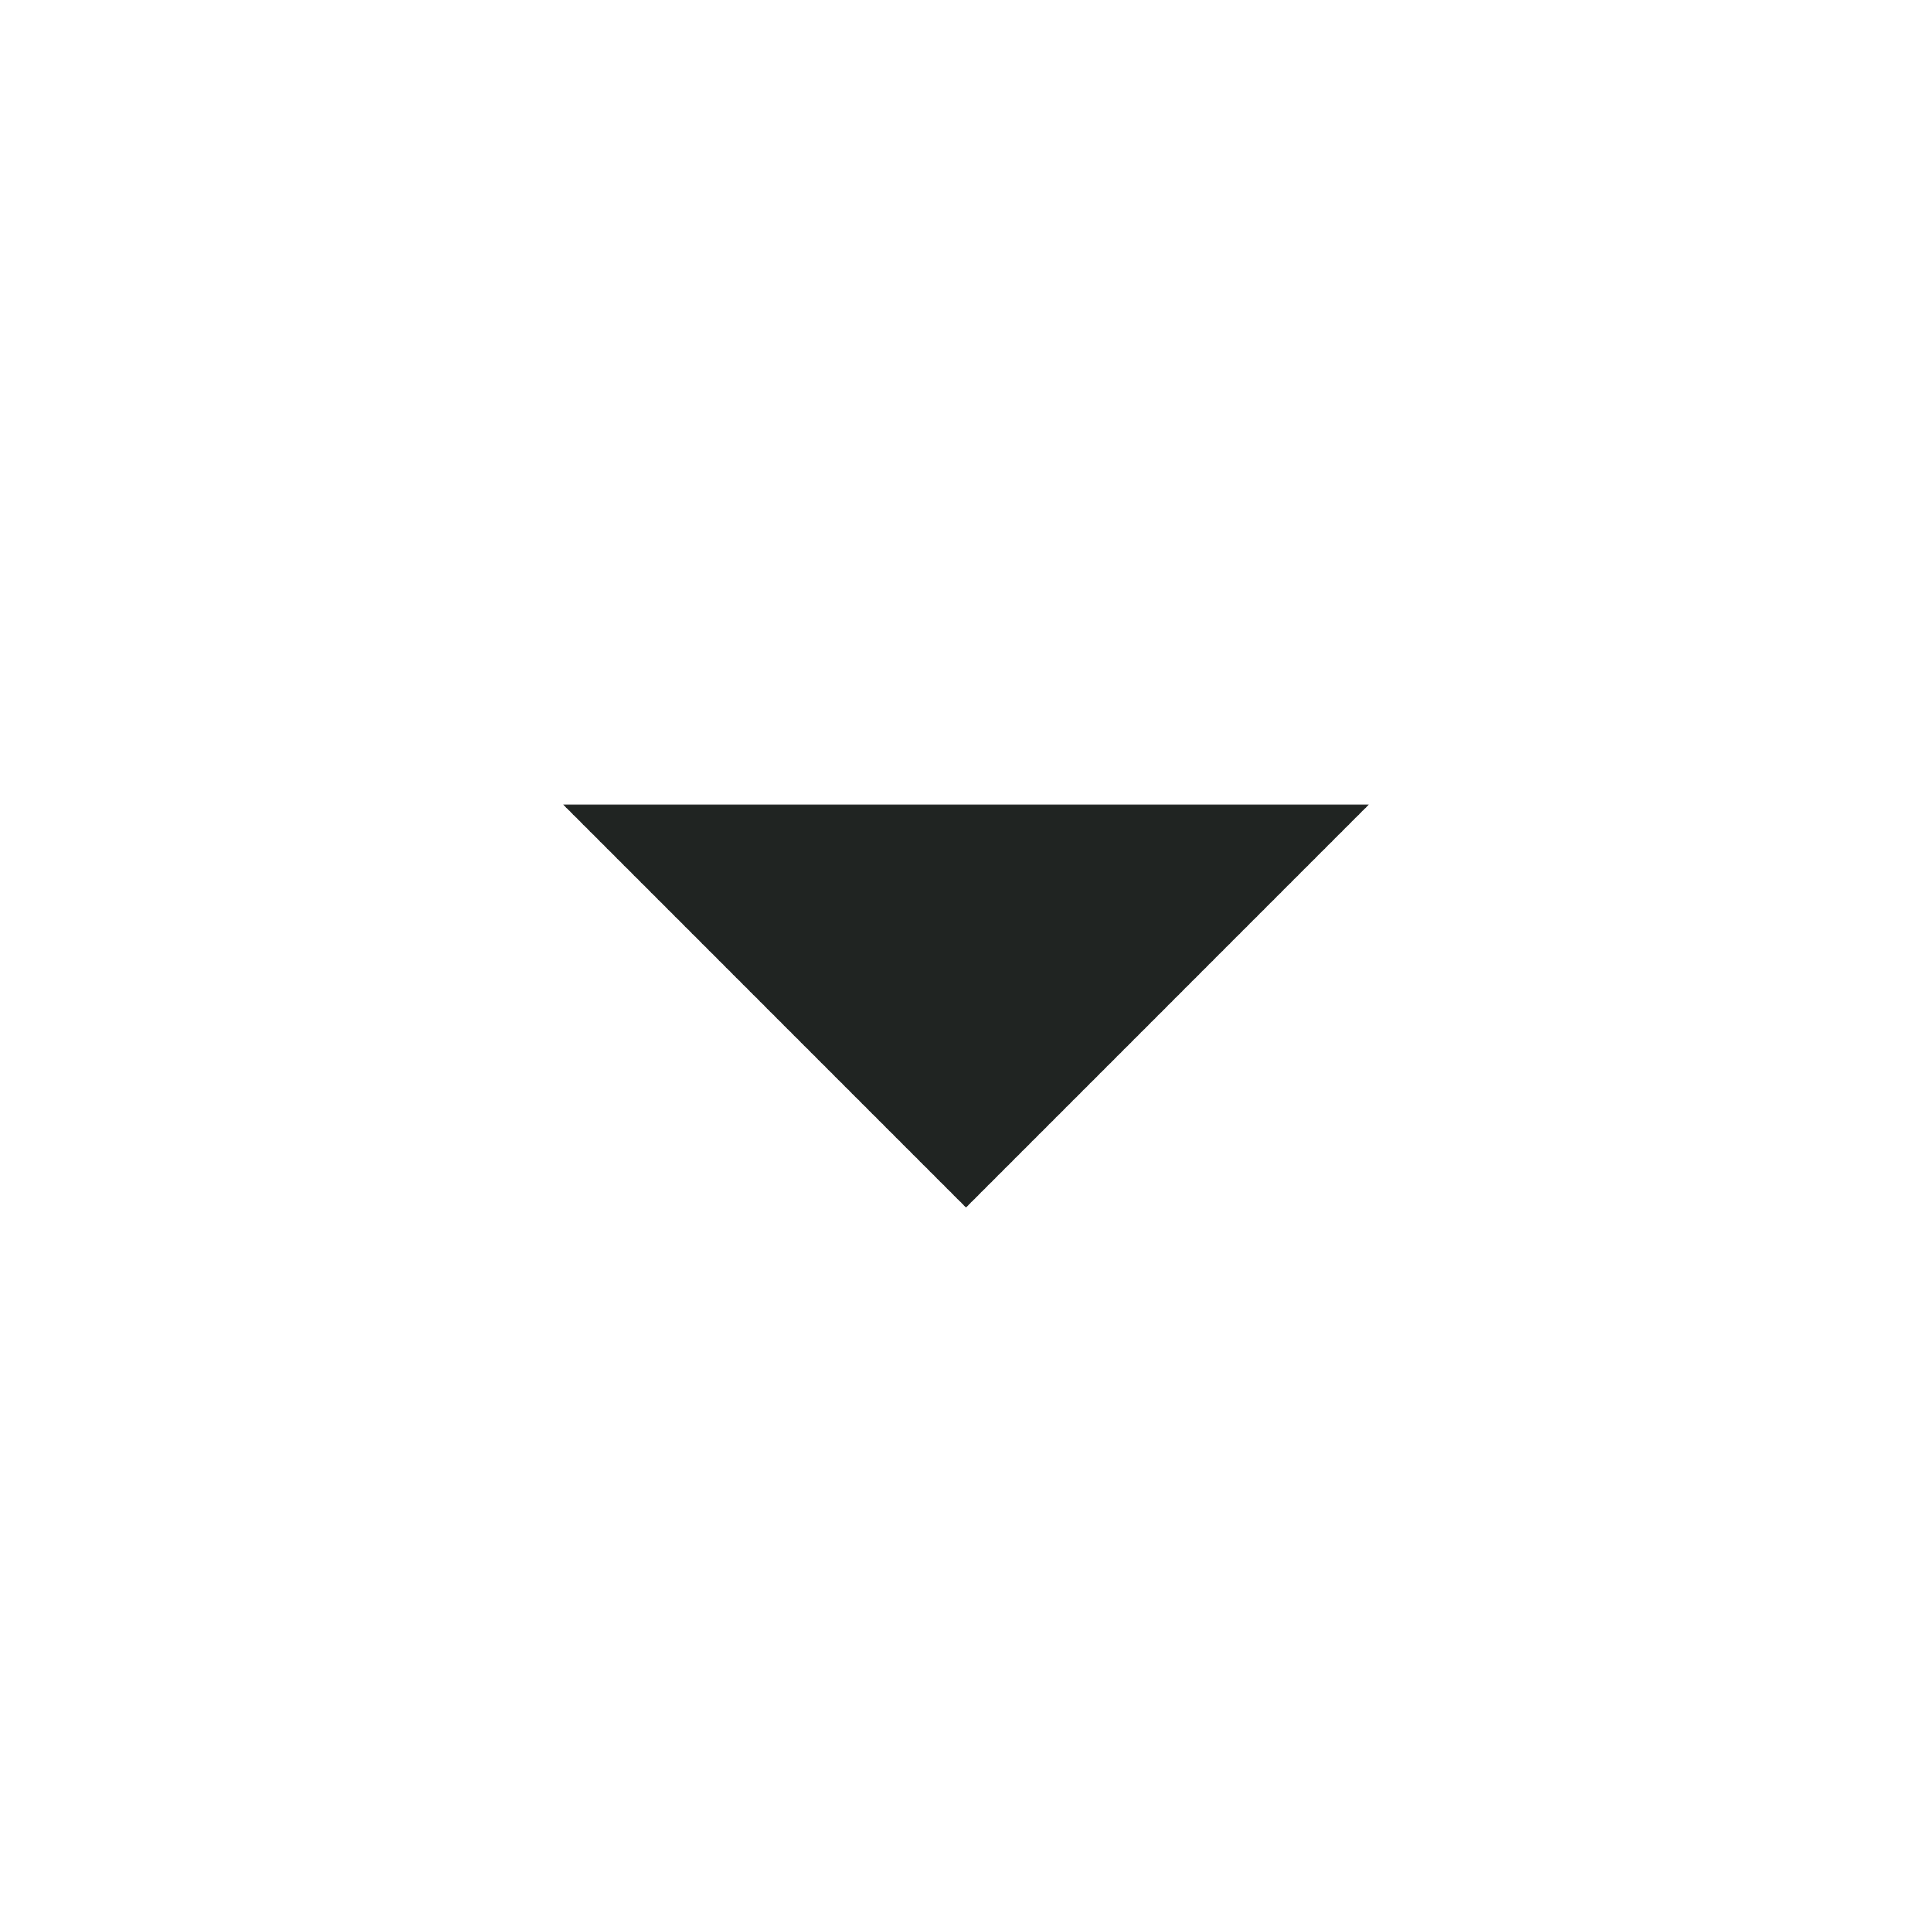
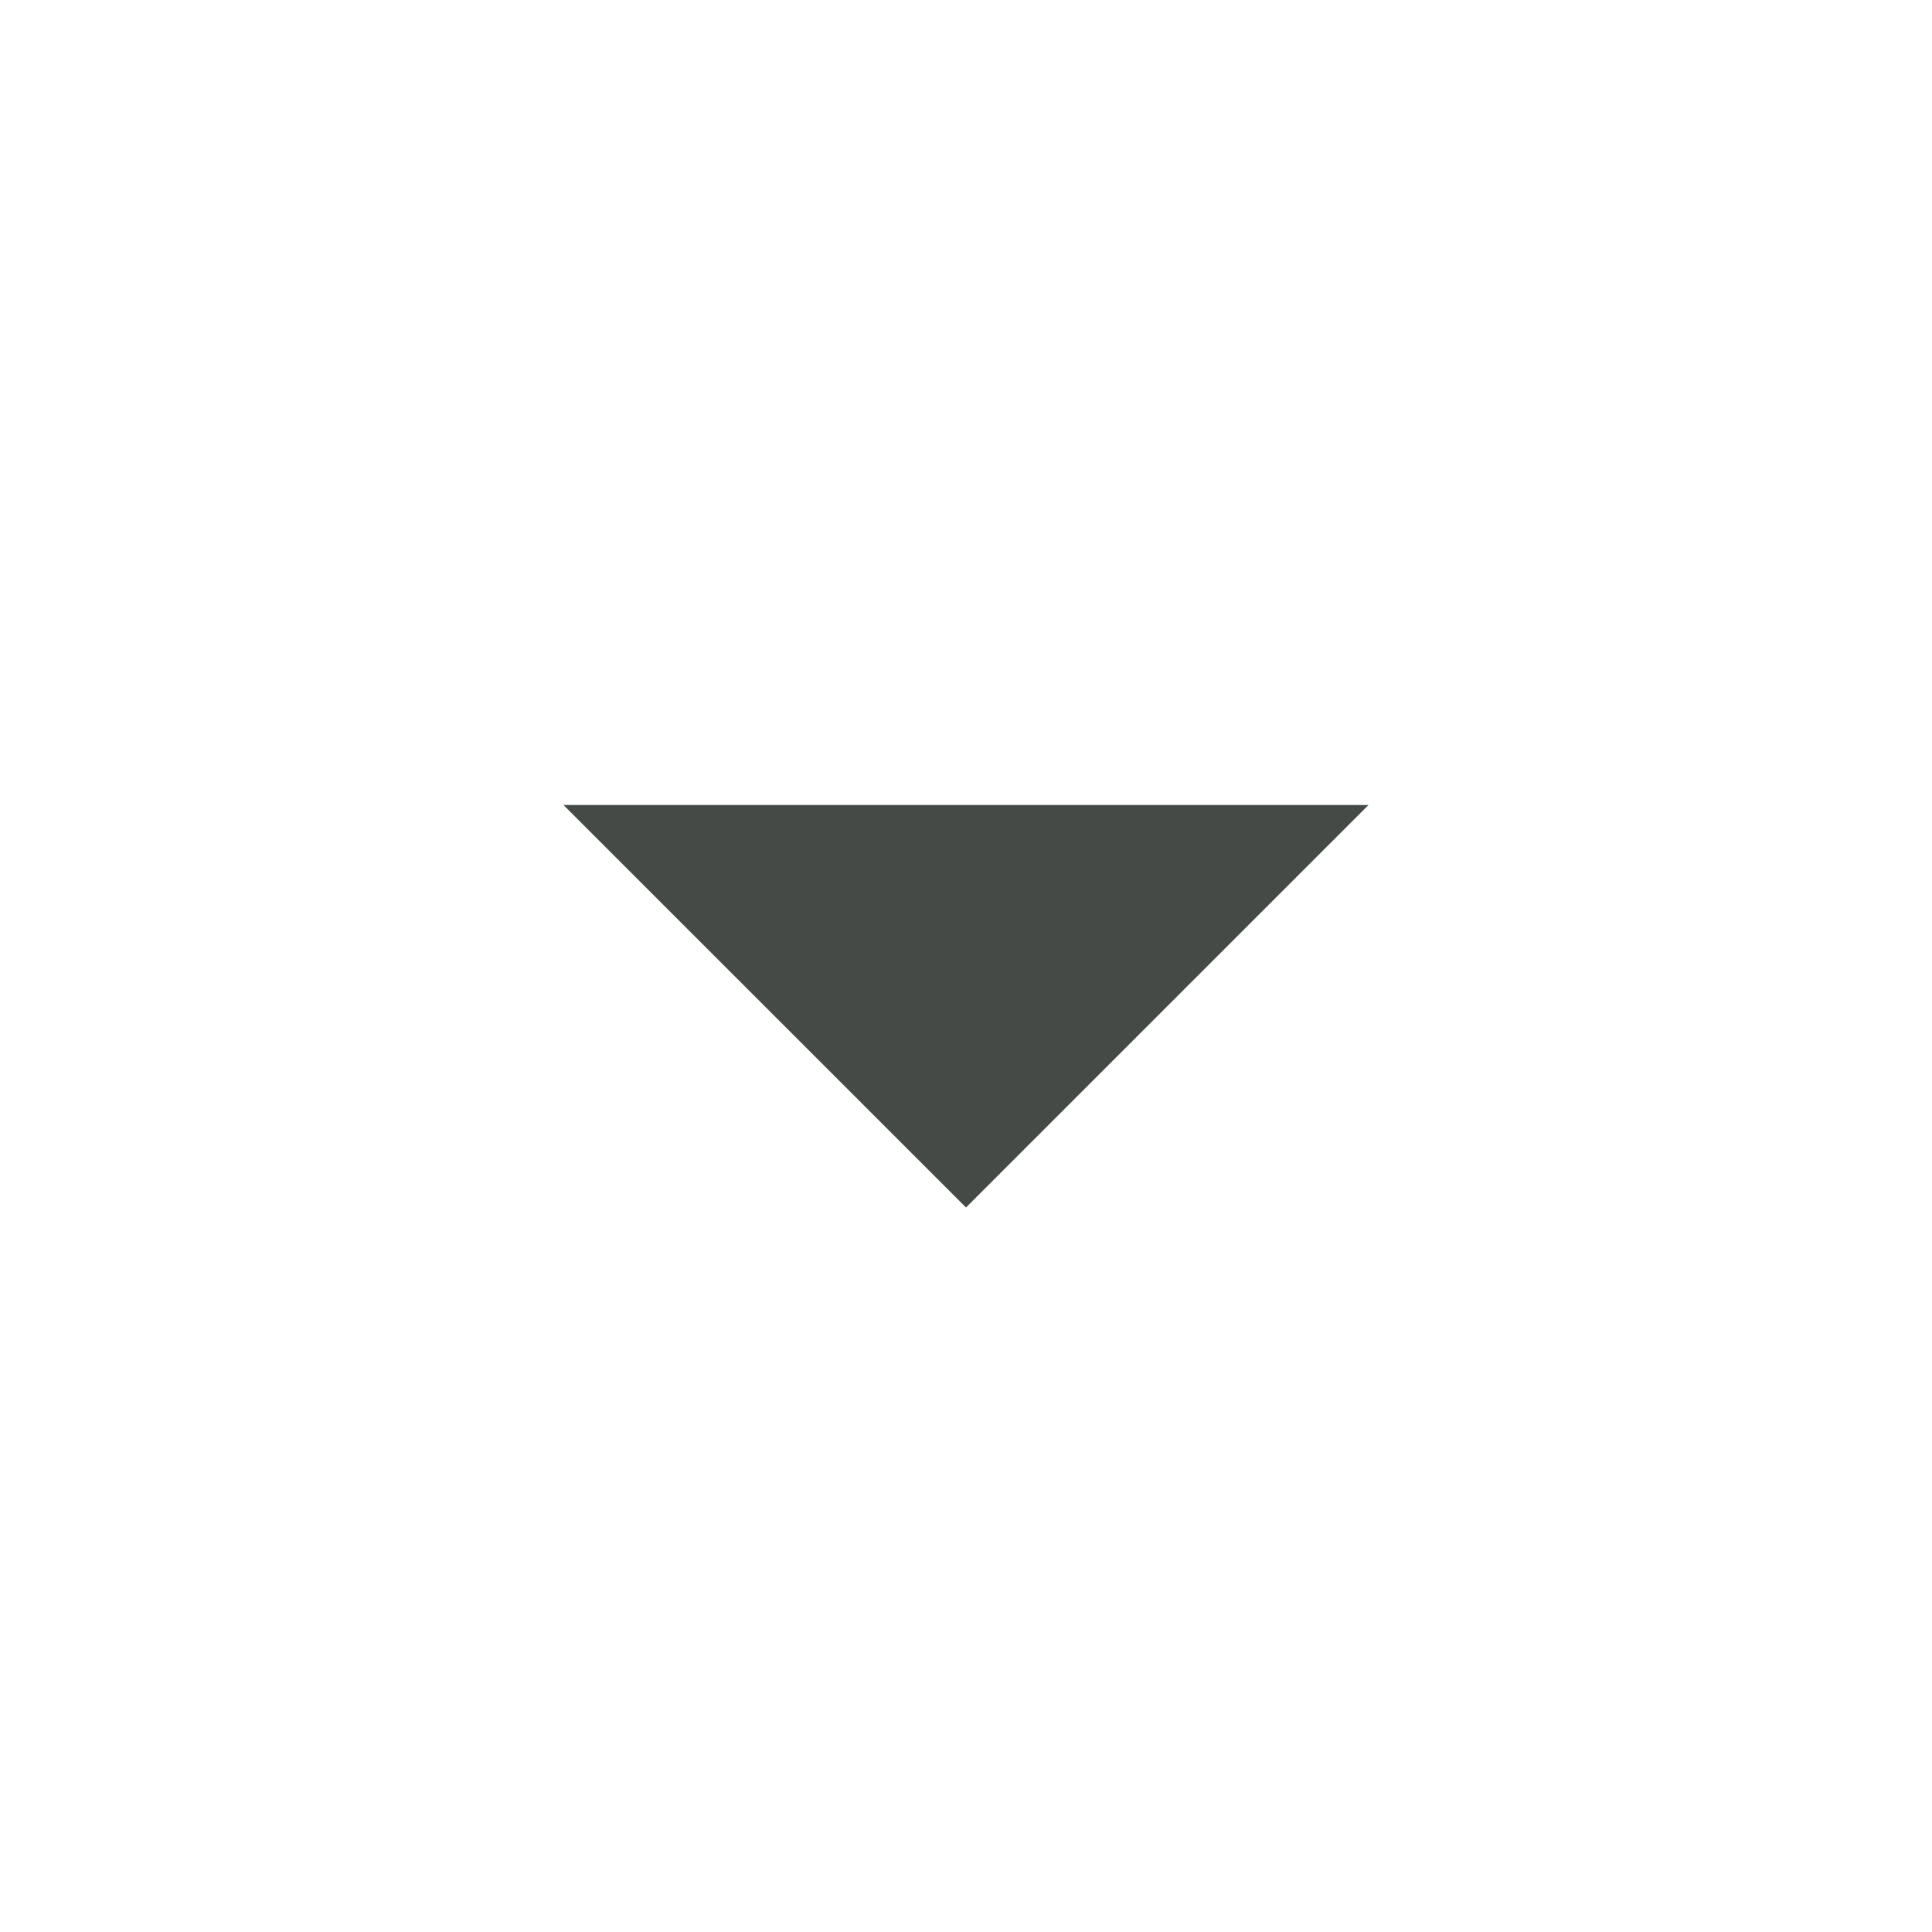
<svg xmlns="http://www.w3.org/2000/svg" width="40" height="40" viewBox="0 0 40 40" fill="none">
-   <path d="M20 25L11.667 16.666H28.333L20 25Z" fill="#202422" />
+   <path d="M20 25L11.666 16.667H28.333L20 25Z" fill="#454A47" />
</svg>
